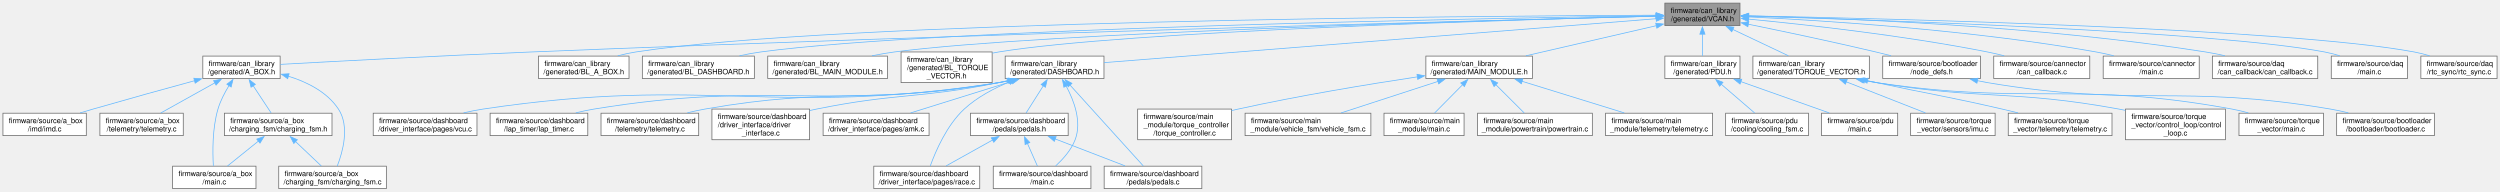
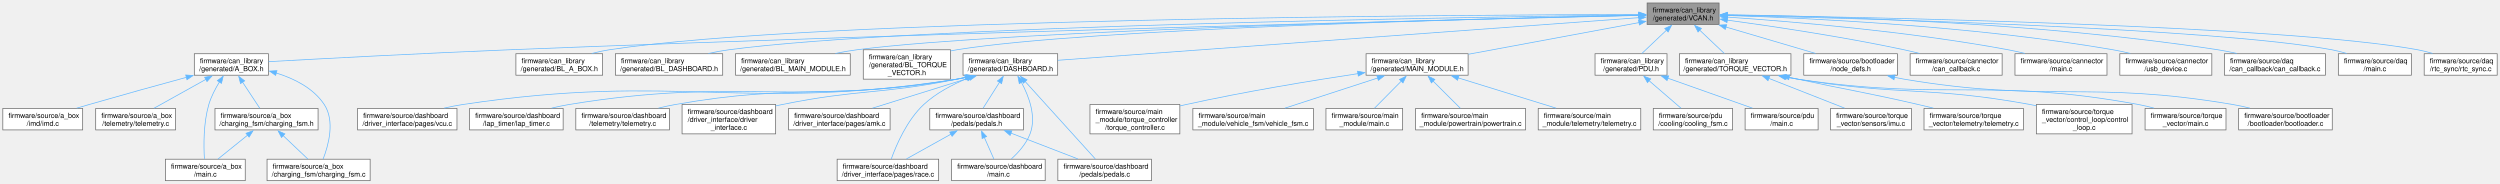
- <svg xmlns="http://www.w3.org/2000/svg" xmlns:xlink="http://www.w3.org/1999/xlink" width="3404pt" height="261pt" viewBox="0.00 0.00 3403.62 260.50">
+ <svg xmlns="http://www.w3.org/2000/svg" xmlns:xlink="http://www.w3.org/1999/xlink" width="3553pt" height="261pt" viewBox="0.00 0.00 3552.62 260.50">
  <g id="graph0" class="graph" transform="scale(1 1) rotate(0) translate(4 256.5)">
    <g id="Node000001" class="node">
      <g id="a_Node000001">
        <a xlink:title="Auto-generated CAN bus definitions for VCAN.">
-           <polygon fill="#999999" stroke="#666666" points="2364.88,-252.5 2262.62,-252.5 2262.62,-222 2364.88,-222 2364.88,-252.5" />
-           <text text-anchor="start" x="2270.62" y="-239" font-family="Helvetica,sans-Serif" font-size="10.00">firmware/can_library</text>
-           <text text-anchor="middle" x="2313.75" y="-227.75" font-family="Helvetica,sans-Serif" font-size="10.00">/generated/VCAN.h</text>
+           <polygon fill="#999999" stroke="#666666" points="2438.88,-252.5 2336.62,-252.5 2336.62,-222 2438.88,-222 2438.88,-252.5" />
+           <text text-anchor="start" x="2344.62" y="-239" font-family="Helvetica,sans-Serif" font-size="10.00">firmware/can_library</text>
+           <text text-anchor="middle" x="2387.75" y="-227.75" font-family="Helvetica,sans-Serif" font-size="10.00">/generated/VCAN.h</text>
        </a>
      </g>
    </g>
    <g id="Node000002" class="node">
      <g id="a_Node000002">
        <a xlink:href="A__BOX_8h.html" target="_top" xlink:title="Auto-generated CAN driver for A_BOX.">
          <polygon fill="white" stroke="#666666" points="377.38,-180.38 272.12,-180.38 272.12,-149.88 377.38,-149.88 377.38,-180.38" />
          <text text-anchor="start" x="280.12" y="-166.88" font-family="Helvetica,sans-Serif" font-size="10.00">firmware/can_library</text>
          <text text-anchor="middle" x="324.75" y="-155.62" font-family="Helvetica,sans-Serif" font-size="10.00">/generated/A_BOX.h</text>
        </a>
      </g>
    </g>
    <g id="edge1_Node000001_Node000002" class="edge">
      <g id="a_edge1_Node000001_Node000002">
        <a xlink:title=" ">
-           <path fill="none" stroke="#63b8ff" d="M2250.82,-234.69C2036.51,-229.29 1315.33,-210.37 719.75,-186 597.29,-180.99 453.56,-173.3 377.76,-169.11" />
-           <polygon fill="#63b8ff" stroke="#63b8ff" points="2250.53,-238.18 2260.62,-234.94 2250.71,-231.19 2250.53,-238.18" />
+           <path fill="none" stroke="#63b8ff" d="M2324.89,-234.81C2104.42,-229.68 1345.77,-211.18 719.75,-186 597.29,-181.07 453.56,-173.36 377.76,-169.13" />
+           <polygon fill="#63b8ff" stroke="#63b8ff" points="2324.61,-238.31 2334.69,-235.04 2324.77,-231.31 2324.61,-238.31" />
        </a>
      </g>
    </g>
    <g id="Node000008" class="node">
      <g id="a_Node000008">
        <a xlink:href="BL__A__BOX_8h.html" target="_top" xlink:title="Auto-generated CAN driver for BL_A_BOX.">
          <polygon fill="white" stroke="#666666" points="852.38,-180.38 729.12,-180.38 729.12,-149.88 852.38,-149.88 852.38,-180.38" />
          <text text-anchor="start" x="737.12" y="-166.88" font-family="Helvetica,sans-Serif" font-size="10.00">firmware/can_library</text>
          <text text-anchor="middle" x="790.75" y="-155.62" font-family="Helvetica,sans-Serif" font-size="10.00">/generated/BL_A_BOX.h</text>
        </a>
      </g>
    </g>
    <g id="edge9_Node000001_Node000008" class="edge">
      <g id="a_edge9_Node000001_Node000008">
        <a xlink:title=" ">
-           <path fill="none" stroke="#63b8ff" d="M2250.81,-236.06C2008.44,-235.04 1135.5,-228.43 861.75,-186 853.65,-184.75 845.17,-182.88 837,-180.78" />
-           <polygon fill="#63b8ff" stroke="#63b8ff" points="2250.67,-239.56 2260.69,-236.1 2250.7,-232.56 2250.67,-239.56" />
+           <path fill="none" stroke="#63b8ff" d="M2324.94,-236.19C2075.01,-235.63 1150.74,-230.54 861.75,-186 853.65,-184.75 845.17,-182.89 836.99,-180.79" />
+           <polygon fill="#63b8ff" stroke="#63b8ff" points="2324.8,-239.69 2334.81,-236.21 2324.82,-232.69 2324.8,-239.69" />
        </a>
      </g>
    </g>
    <g id="Node000009" class="node">
      <g id="a_Node000009">
        <a xlink:href="BL__DASHBOARD_8h.html" target="_top" xlink:title="Auto-generated CAN driver for BL_DASHBOARD.">
          <polygon fill="white" stroke="#666666" points="1023,-180.38 870.5,-180.38 870.5,-149.88 1023,-149.88 1023,-180.38" />
          <text text-anchor="start" x="878.5" y="-166.88" font-family="Helvetica,sans-Serif" font-size="10.00">firmware/can_library</text>
          <text text-anchor="middle" x="946.75" y="-155.62" font-family="Helvetica,sans-Serif" font-size="10.00">/generated/BL_DASHBOARD.h</text>
        </a>
      </g>
    </g>
    <g id="edge10_Node000001_Node000009" class="edge">
      <g id="a_edge10_Node000001_Node000009">
        <a xlink:title=" ">
-           <path fill="none" stroke="#63b8ff" d="M2250.97,-235.37C2027.52,-232 1271.51,-218.43 1031.75,-186 1022.29,-184.72 1012.34,-182.87 1002.71,-180.8" />
-           <polygon fill="#63b8ff" stroke="#63b8ff" points="2250.88,-238.87 2260.93,-235.52 2250.98,-231.87 2250.88,-238.87" />
+           <path fill="none" stroke="#63b8ff" d="M2325.21,-235.53C2093.85,-232.63 1286.76,-220.21 1031.75,-186 1022.29,-184.73 1012.33,-182.88 1002.7,-180.82" />
+           <polygon fill="#63b8ff" stroke="#63b8ff" points="2324.87,-239.03 2334.91,-235.65 2324.96,-232.03 2324.87,-239.03" />
        </a>
      </g>
    </g>
    <g id="Node000010" class="node">
      <g id="a_Node000010">
        <a xlink:href="BL__MAIN__MODULE_8h.html" target="_top" xlink:title="Auto-generated CAN driver for BL_MAIN_MODULE.">
          <polygon fill="white" stroke="#666666" points="1204.25,-180.38 1041.25,-180.38 1041.25,-149.88 1204.25,-149.88 1204.25,-180.38" />
          <text text-anchor="start" x="1049.25" y="-166.88" font-family="Helvetica,sans-Serif" font-size="10.00">firmware/can_library</text>
          <text text-anchor="middle" x="1122.75" y="-155.62" font-family="Helvetica,sans-Serif" font-size="10.00">/generated/BL_MAIN_MODULE.h</text>
        </a>
      </g>
    </g>
    <g id="edge11_Node000001_Node000010" class="edge">
      <g id="a_edge11_Node000001_Node000010">
        <a xlink:title=" ">
-           <path fill="none" stroke="#63b8ff" d="M2250.94,-234.78C2048.8,-229.83 1416.54,-212.58 1213.75,-186 1203.81,-184.7 1193.35,-182.86 1183.2,-180.82" />
-           <polygon fill="#63b8ff" stroke="#63b8ff" points="2250.62,-238.27 2260.7,-235.02 2250.79,-231.28 2250.62,-238.27" />
+           <path fill="none" stroke="#63b8ff" d="M2324.69,-234.98C2113.41,-230.52 1431.55,-214.23 1213.75,-186 1203.81,-184.71 1193.34,-182.88 1183.19,-180.85" />
+           <polygon fill="#63b8ff" stroke="#63b8ff" points="2324.58,-238.48 2334.65,-235.19 2324.73,-231.48 2324.58,-238.48" />
        </a>
      </g>
    </g>
    <g id="Node000011" class="node">
      <g id="a_Node000011">
        <a xlink:href="BL__TORQUE__VECTOR_8h.html" target="_top" xlink:title="Auto-generated CAN driver for BL_TORQUE_VECTOR.">
          <polygon fill="white" stroke="#666666" points="1346.75,-186 1222.75,-186 1222.75,-144.25 1346.75,-144.25 1346.75,-186" />
          <text text-anchor="start" x="1230.75" y="-172.5" font-family="Helvetica,sans-Serif" font-size="10.00">firmware/can_library</text>
          <text text-anchor="start" x="1230.75" y="-161.25" font-family="Helvetica,sans-Serif" font-size="10.00">/generated/BL_TORQUE</text>
          <text text-anchor="middle" x="1284.75" y="-150" font-family="Helvetica,sans-Serif" font-size="10.00">_VECTOR.h</text>
        </a>
      </g>
    </g>
    <g id="edge12_Node000001_Node000011" class="edge">
      <g id="a_edge12_Node000001_Node000011">
        <a xlink:title=" ">
-           <path fill="none" stroke="#63b8ff" d="M2251.04,-234.77C2066.76,-230.12 1529.02,-214.44 1355.75,-186 1352.84,-185.52 1349.89,-184.97 1346.91,-184.36" />
-           <polygon fill="#63b8ff" stroke="#63b8ff" points="2250.8,-238.26 2260.89,-235.01 2250.98,-231.26 2250.8,-238.26" />
+           <path fill="none" stroke="#63b8ff" d="M2324.87,-235.04C2130.95,-231 1543.91,-216.52 1355.75,-186 1352.84,-185.53 1349.89,-184.98 1346.91,-184.38" />
+           <polygon fill="#63b8ff" stroke="#63b8ff" points="2324.67,-238.53 2334.74,-235.24 2324.82,-231.53 2324.67,-238.53" />
        </a>
      </g>
    </g>
    <g id="Node000012" class="node">
      <g id="a_Node000012">
        <a xlink:href="DASHBOARD_8h.html" target="_top" xlink:title="Auto-generated CAN driver for DASHBOARD.">
          <polygon fill="white" stroke="#666666" points="1499,-180.38 1364.5,-180.38 1364.5,-149.88 1499,-149.88 1499,-180.38" />
          <text text-anchor="start" x="1372.5" y="-166.88" font-family="Helvetica,sans-Serif" font-size="10.00">firmware/can_library</text>
          <text text-anchor="middle" x="1431.75" y="-155.62" font-family="Helvetica,sans-Serif" font-size="10.00">/generated/DASHBOARD.h</text>
        </a>
      </g>
    </g>
    <g id="edge13_Node000001_Node000012" class="edge">
      <g id="a_edge13_Node000001_Node000012">
        <a xlink:title=" ">
-           <path fill="none" stroke="#63b8ff" d="M2251.09,-231.27C2090.46,-218.5 1664.96,-184.67 1499.2,-171.49" />
-           <polygon fill="#63b8ff" stroke="#63b8ff" points="2250.44,-234.73 2260.69,-232.03 2250.99,-227.75 2250.44,-234.73" />
+           <path fill="none" stroke="#63b8ff" d="M2325,-231.65C2153.23,-219.05 1676.39,-184.07 1499.19,-171.07" />
+           <polygon fill="#63b8ff" stroke="#63b8ff" points="2324.61,-235.13 2334.84,-232.37 2325.12,-228.15 2324.61,-235.13" />
        </a>
      </g>
    </g>
    <g id="Node000022" class="node">
      <g id="a_Node000022">
        <a xlink:href="MAIN__MODULE_8h.html" target="_top" xlink:title="Auto-generated CAN driver for MAIN_MODULE.">
          <polygon fill="white" stroke="#666666" points="2082.25,-180.38 1937.25,-180.38 1937.25,-149.88 2082.25,-149.88 2082.25,-180.38" />
          <text text-anchor="start" x="1945.25" y="-166.88" font-family="Helvetica,sans-Serif" font-size="10.00">firmware/can_library</text>
          <text text-anchor="middle" x="2009.75" y="-155.62" font-family="Helvetica,sans-Serif" font-size="10.00">/generated/MAIN_MODULE.h</text>
        </a>
      </g>
    </g>
    <g id="edge26_Node000001_Node000022" class="edge">
      <g id="a_edge26_Node000001_Node000022">
        <a xlink:title=" ">
-           <path fill="none" stroke="#63b8ff" d="M2251.12,-221.8C2199.19,-209.82 2125.68,-192.87 2073.46,-180.82" />
-           <polygon fill="#63b8ff" stroke="#63b8ff" points="2250.17,-225.18 2260.71,-224.01 2251.75,-218.36 2250.17,-225.18" />
+           <path fill="none" stroke="#63b8ff" d="M2325.21,-224.65C2258.56,-212.28 2153.13,-192.72 2082.73,-179.66" />
+           <polygon fill="#63b8ff" stroke="#63b8ff" points="2324.42,-228.06 2334.89,-226.44 2325.7,-221.18 2324.42,-228.06" />
        </a>
      </g>
    </g>
    <g id="Node000028" class="node">
      <g id="a_Node000028">
        <a xlink:href="PDU_8h.html" target="_top" xlink:title="Auto-generated CAN driver for PDU.">
          <polygon fill="white" stroke="#666666" points="2364.88,-180.38 2262.62,-180.38 2262.62,-149.88 2364.88,-149.88 2364.88,-180.38" />
          <text text-anchor="start" x="2270.62" y="-166.88" font-family="Helvetica,sans-Serif" font-size="10.00">firmware/can_library</text>
          <text text-anchor="middle" x="2313.75" y="-155.62" font-family="Helvetica,sans-Serif" font-size="10.00">/generated/PDU.h</text>
        </a>
      </g>
    </g>
    <g id="edge32_Node000001_Node000028" class="edge">
      <g id="a_edge32_Node000001_Node000028">
        <a xlink:title=" ">
-           <path fill="none" stroke="#63b8ff" d="M2313.75,-210.27C2313.75,-200.26 2313.75,-189.19 2313.75,-180.64" />
-           <polygon fill="#63b8ff" stroke="#63b8ff" points="2310.25,-210.21 2313.75,-220.21 2317.25,-210.21 2310.25,-210.21" />
+           <path fill="none" stroke="#63b8ff" d="M2364.12,-213.85C2352.64,-202.98 2339.18,-190.22 2329.06,-180.64" />
+           <polygon fill="#63b8ff" stroke="#63b8ff" points="2361.65,-216.34 2371.32,-220.68 2366.47,-211.26 2361.65,-216.34" />
        </a>
      </g>
    </g>
    <g id="Node000031" class="node">
      <g id="a_Node000031">
        <a xlink:href="TORQUE__VECTOR_8h.html" target="_top" xlink:title="Auto-generated CAN driver for TORQUE_VECTOR.">
          <polygon fill="white" stroke="#666666" points="2541,-180.38 2382.5,-180.38 2382.5,-149.88 2541,-149.88 2541,-180.38" />
          <text text-anchor="start" x="2390.5" y="-166.88" font-family="Helvetica,sans-Serif" font-size="10.00">firmware/can_library</text>
          <text text-anchor="middle" x="2461.75" y="-155.62" font-family="Helvetica,sans-Serif" font-size="10.00">/generated/TORQUE_VECTOR.h</text>
        </a>
      </g>
    </g>
    <g id="edge35_Node000001_Node000031" class="edge">
      <g id="a_edge35_Node000001_Node000031">
        <a xlink:title=" ">
-           <path fill="none" stroke="#63b8ff" d="M2355.01,-216.7C2379.01,-205.33 2408.77,-191.23 2430.77,-180.81" />
-           <polygon fill="#63b8ff" stroke="#63b8ff" points="2353.68,-213.46 2346.14,-220.9 2356.68,-219.78 2353.68,-213.46" />
+           <path fill="none" stroke="#63b8ff" d="M2411.38,-213.85C2422.86,-202.98 2436.32,-190.22 2446.44,-180.64" />
+           <polygon fill="#63b8ff" stroke="#63b8ff" points="2409.03,-211.26 2404.18,-220.68 2413.85,-216.34 2409.03,-211.26" />
        </a>
      </g>
    </g>
    <g id="Node000036" class="node">
      <g id="a_Node000036">
        <a xlink:href="node__defs_8h.html" target="_top" xlink:title=" ">
          <polygon fill="white" stroke="#666666" points="2692.25,-180.38 2559.25,-180.38 2559.25,-149.88 2692.25,-149.88 2692.25,-180.38" />
          <text text-anchor="start" x="2567.25" y="-166.88" font-family="Helvetica,sans-Serif" font-size="10.00">firmware/source/bootloader</text>
          <text text-anchor="middle" x="2625.75" y="-155.62" font-family="Helvetica,sans-Serif" font-size="10.00">/node_defs.h</text>
        </a>
      </g>
    </g>
    <g id="edge40_Node000001_Node000036" class="edge">
      <g id="a_edge40_Node000001_Node000036">
        <a xlink:title=" ">
-           <path fill="none" stroke="#63b8ff" d="M2376.08,-223.79C2423.76,-214.07 2491.07,-199.91 2549.75,-186 2556.52,-184.4 2563.61,-182.64 2570.62,-180.86" />
-           <polygon fill="#63b8ff" stroke="#63b8ff" points="2375.59,-220.32 2366.49,-225.74 2376.98,-227.18 2375.59,-220.32" />
+           <path fill="none" stroke="#63b8ff" d="M2448.46,-218.36C2487.95,-206.73 2538.81,-191.74 2575.92,-180.81" />
+           <polygon fill="#63b8ff" stroke="#63b8ff" points="2447.7,-214.94 2439.09,-221.12 2449.68,-221.65 2447.7,-214.94" />
        </a>
      </g>
    </g>
    <g id="Node000038" class="node">
      <g id="a_Node000038">
        <a xlink:href="cannector_2can__callback_8c.html" target="_top" xlink:title="CAN callback implementation.">
          <polygon fill="white" stroke="#666666" points="2841.12,-180.38 2710.38,-180.38 2710.38,-149.88 2841.12,-149.88 2841.12,-180.38" />
          <text text-anchor="start" x="2718.38" y="-166.88" font-family="Helvetica,sans-Serif" font-size="10.00">firmware/source/cannector</text>
          <text text-anchor="middle" x="2775.75" y="-155.62" font-family="Helvetica,sans-Serif" font-size="10.00">/can_callback.c</text>
        </a>
      </g>
    </g>
    <g id="edge42_Node000001_Node000038" class="edge">
      <g id="a_edge42_Node000001_Node000038">
        <a xlink:title=" ">
-           <path fill="none" stroke="#63b8ff" d="M2376.67,-230.71C2453.76,-223.32 2588.15,-208.51 2701.75,-186 2709.19,-184.53 2716.98,-182.72 2724.61,-180.81" />
-           <polygon fill="#63b8ff" stroke="#63b8ff" points="2376.39,-227.22 2366.76,-231.65 2377.05,-234.19 2376.39,-227.22" />
+           <path fill="none" stroke="#63b8ff" d="M2450.22,-228.2C2513.84,-219.54 2615.17,-204.5 2701.75,-186 2708.9,-184.47 2716.4,-182.68 2723.76,-180.81" />
+           <polygon fill="#63b8ff" stroke="#63b8ff" points="2450.12,-224.68 2440.68,-229.49 2451.05,-231.62 2450.12,-224.68" />
        </a>
      </g>
    </g>
    <g id="Node000039" class="node">
      <g id="a_Node000039">
        <a xlink:href="cannector_2main_8c.html" target="_top" xlink:title="&quot;CANnector&quot; node source code">
          <polygon fill="white" stroke="#666666" points="2990.12,-180.38 2859.38,-180.38 2859.38,-149.88 2990.12,-149.88 2990.12,-180.38" />
          <text text-anchor="start" x="2867.38" y="-166.88" font-family="Helvetica,sans-Serif" font-size="10.00">firmware/source/cannector</text>
          <text text-anchor="middle" x="2924.75" y="-155.62" font-family="Helvetica,sans-Serif" font-size="10.00">/main.c</text>
        </a>
      </g>
    </g>
    <g id="edge43_Node000001_Node000039" class="edge">
      <g id="a_edge43_Node000001_Node000039">
        <a xlink:title=" ">
-           <path fill="none" stroke="#63b8ff" d="M2376.58,-233.73C2477.16,-228.95 2680.25,-216.19 2849.75,-186 2857.57,-184.61 2865.78,-182.8 2873.77,-180.84" />
-           <polygon fill="#63b8ff" stroke="#63b8ff" points="2376.46,-230.24 2366.64,-234.19 2376.79,-237.23 2376.46,-230.24" />
+           <path fill="none" stroke="#63b8ff" d="M2450.31,-232.45C2539.54,-226.35 2708.21,-212.3 2849.75,-186 2857.43,-184.57 2865.48,-182.77 2873.34,-180.84" />
+           <polygon fill="#63b8ff" stroke="#63b8ff" points="2450.3,-228.94 2440.56,-233.1 2450.77,-235.93 2450.3,-228.94" />
        </a>
      </g>
    </g>
    <g id="Node000040" class="node">
      <g id="a_Node000040">
-         <a xlink:href="daq_2can__callback_2can__callback_8c.html" target="_top" xlink:title="Timestamped frame producer from the CAN RX callback.">
-           <polygon fill="white" stroke="#666666" points="3151.5,-180.38 3008,-180.38 3008,-149.88 3151.5,-149.88 3151.5,-180.38" />
-           <text text-anchor="start" x="3016" y="-166.88" font-family="Helvetica,sans-Serif" font-size="10.00">firmware/source/daq</text>
-           <text text-anchor="middle" x="3079.75" y="-155.62" font-family="Helvetica,sans-Serif" font-size="10.00">/can_callback/can_callback.c</text>
+         <a xlink:href="usb__device_8c.html" target="_top" xlink:title="Periodic CAN&lt;-&gt;USB forwarding.">
+           <polygon fill="white" stroke="#666666" points="3139.12,-180.38 3008.38,-180.38 3008.38,-149.88 3139.12,-149.88 3139.12,-180.38" />
+           <text text-anchor="start" x="3016.38" y="-166.88" font-family="Helvetica,sans-Serif" font-size="10.00">firmware/source/cannector</text>
+           <text text-anchor="middle" x="3073.75" y="-155.62" font-family="Helvetica,sans-Serif" font-size="10.00">/usb_device.c</text>
        </a>
      </g>
    </g>
    <g id="edge44_Node000001_Node000040" class="edge">
      <g id="a_edge44_Node000001_Node000040">
        <a xlink:title=" ">
-           <path fill="none" stroke="#63b8ff" d="M2376.44,-235.15C2497.47,-232.27 2771.41,-221.97 2998.75,-186 3007.33,-184.64 3016.34,-182.83 3025.1,-180.85" />
-           <polygon fill="#63b8ff" stroke="#63b8ff" points="2376.65,-231.65 2366.73,-235.38 2376.81,-238.65 2376.65,-231.65" />
+           <path fill="none" stroke="#63b8ff" d="M2450.56,-234.74C2561.8,-231.27 2800.45,-220.15 2998.75,-186 3006.71,-184.63 3015.07,-182.81 3023.19,-180.82" />
+           <polygon fill="#63b8ff" stroke="#63b8ff" points="2450.63,-231.24 2440.74,-235.04 2450.85,-238.24 2450.63,-231.24" />
        </a>
      </g>
    </g>
    <g id="Node000041" class="node">
      <g id="a_Node000041">
-         <a xlink:href="daq_2main_8c.html" target="_top" xlink:title="&quot;DAQ&quot; node source code">
-           <polygon fill="white" stroke="#666666" points="3273.62,-180.38 3169.88,-180.38 3169.88,-149.88 3273.62,-149.88 3273.62,-180.38" />
-           <text text-anchor="start" x="3177.88" y="-166.88" font-family="Helvetica,sans-Serif" font-size="10.00">firmware/source/daq</text>
-           <text text-anchor="middle" x="3221.75" y="-155.62" font-family="Helvetica,sans-Serif" font-size="10.00">/main.c</text>
+         <a xlink:href="daq_2can__callback_2can__callback_8c.html" target="_top" xlink:title="Timestamped frame producer from the CAN RX callback.">
+           <polygon fill="white" stroke="#666666" points="3300.5,-180.38 3157,-180.38 3157,-149.88 3300.5,-149.88 3300.5,-180.38" />
+           <text text-anchor="start" x="3165" y="-166.88" font-family="Helvetica,sans-Serif" font-size="10.00">firmware/source/daq</text>
+           <text text-anchor="middle" x="3228.75" y="-155.62" font-family="Helvetica,sans-Serif" font-size="10.00">/can_callback/can_callback.c</text>
        </a>
      </g>
    </g>
    <g id="edge45_Node000001_Node000041" class="edge">
      <g id="a_edge45_Node000001_Node000041">
        <a xlink:title=" ">
-           <path fill="none" stroke="#63b8ff" d="M2376.66,-234.6C2546.29,-229.82 3010.41,-214.46 3160.75,-186 3167.54,-184.72 3174.61,-182.89 3181.44,-180.85" />
-           <polygon fill="#63b8ff" stroke="#63b8ff" points="2376.62,-231.1 2366.72,-234.88 2376.81,-238.1 2376.62,-231.1" />
+           <path fill="none" stroke="#63b8ff" d="M2450.57,-235.79C2581.16,-234.04 2891.19,-225.65 3147.75,-186 3156.48,-184.65 3165.65,-182.82 3174.55,-180.8" />
+           <polygon fill="#63b8ff" stroke="#63b8ff" points="2450.71,-232.29 2440.75,-235.92 2450.79,-239.29 2450.71,-232.29" />
        </a>
      </g>
    </g>
    <g id="Node000042" class="node">
      <g id="a_Node000042">
-         <a xlink:href="rtc__sync_8c.html" target="_top" xlink:title="Synchronization of the RTC peripheral with the GPS UTC time.">
-           <polygon fill="white" stroke="#666666" points="3395.62,-180.38 3291.88,-180.38 3291.88,-149.88 3395.62,-149.88 3395.62,-180.38" />
-           <text text-anchor="start" x="3299.88" y="-166.88" font-family="Helvetica,sans-Serif" font-size="10.00">firmware/source/daq</text>
-           <text text-anchor="middle" x="3343.75" y="-155.62" font-family="Helvetica,sans-Serif" font-size="10.00">/rtc_sync/rtc_sync.c</text>
+         <a xlink:href="daq_2main_8c.html" target="_top" xlink:title="&quot;DAQ&quot; node source code">
+           <polygon fill="white" stroke="#666666" points="3422.62,-180.38 3318.88,-180.38 3318.88,-149.88 3422.62,-149.88 3422.62,-180.38" />
+           <text text-anchor="start" x="3326.88" y="-166.88" font-family="Helvetica,sans-Serif" font-size="10.00">firmware/source/daq</text>
+           <text text-anchor="middle" x="3370.75" y="-155.62" font-family="Helvetica,sans-Serif" font-size="10.00">/main.c</text>
        </a>
      </g>
    </g>
    <g id="edge46_Node000001_Node000042" class="edge">
      <g id="a_edge46_Node000001_Node000042">
        <a xlink:title=" ">
-           <path fill="none" stroke="#63b8ff" d="M2376.59,-235.15C2562.54,-231.54 3107.93,-218.43 3282.75,-186 3289.65,-184.72 3296.85,-182.87 3303.78,-180.8" />
-           <polygon fill="#63b8ff" stroke="#63b8ff" points="2376.58,-231.65 2366.64,-235.34 2376.71,-238.65 2376.58,-231.65" />
+           <path fill="none" stroke="#63b8ff" d="M2450.61,-234.95C2630.39,-230.91 3144.38,-216.9 3309.75,-186 3316.65,-184.71 3323.84,-182.85 3330.78,-180.78" />
+           <polygon fill="#63b8ff" stroke="#63b8ff" points="2450.69,-231.45 2440.77,-235.17 2450.85,-238.45 2450.69,-231.45" />
+         </a>
+       </g>
+     </g>
+     <g id="Node000043" class="node">
+       <g id="a_Node000043">
+         <a xlink:href="rtc__sync_8c.html" target="_top" xlink:title="Synchronization of the RTC peripheral with the GPS UTC time.">
+           <polygon fill="white" stroke="#666666" points="3544.62,-180.38 3440.88,-180.38 3440.88,-149.88 3544.62,-149.88 3544.62,-180.38" />
+           <text text-anchor="start" x="3448.88" y="-166.88" font-family="Helvetica,sans-Serif" font-size="10.00">firmware/source/daq</text>
+           <text text-anchor="middle" x="3492.75" y="-155.62" font-family="Helvetica,sans-Serif" font-size="10.00">/rtc_sync/rtc_sync.c</text>
+         </a>
+       </g>
+     </g>
+     <g id="edge47_Node000001_Node000043" class="edge">
+       <g id="a_edge47_Node000001_Node000043">
+         <a xlink:title=" ">
+           <path fill="none" stroke="#63b8ff" d="M2450.74,-235.42C2646.4,-232.48 3241.87,-220.85 3431.75,-186 3438.65,-184.73 3445.85,-182.89 3452.78,-180.82" />
+           <polygon fill="#63b8ff" stroke="#63b8ff" points="2450.72,-231.92 2440.77,-235.56 2450.82,-238.92 2450.72,-231.92" />
        </a>
      </g>
    </g>
    <g id="Node000003" class="node">
      <g id="a_Node000003">
        <a xlink:href="charging__fsm_8c.html" target="_top" xlink:title="Charger control state machine implementation.">
          <polygon fill="white" stroke="#666666" points="522,-30.5 375.5,-30.5 375.5,0 522,0 522,-30.5" />
          <text text-anchor="start" x="383.5" y="-17" font-family="Helvetica,sans-Serif" font-size="10.00">firmware/source/a_box</text>
          <text text-anchor="middle" x="448.75" y="-5.75" font-family="Helvetica,sans-Serif" font-size="10.00">/charging_fsm/charging_fsm.c</text>
        </a>
      </g>
    </g>
    <g id="edge2_Node000002_Node000003" class="edge">
      <g id="a_edge2_Node000002_Node000003">
        <a xlink:title=" ">
          <path fill="none" stroke="#63b8ff" d="M388.45,-153.03C414.17,-145.08 441.36,-131.48 456.75,-108.25 472.34,-84.73 462.71,-50.06 455.17,-30.7" />
          <polygon fill="#63b8ff" stroke="#63b8ff" points="387.69,-149.61 379.01,-155.69 389.59,-156.35 387.69,-149.61" />
        </a>
      </g>
    </g>
    <g id="Node000004" class="node">
      <g id="a_Node000004">
        <a xlink:href="charging__fsm_8h.html" target="_top" xlink:title="Charger control state machine implementation.">
          <polygon fill="white" stroke="#666666" points="448,-102.62 301.5,-102.62 301.5,-72.12 448,-72.12 448,-102.62" />
          <text text-anchor="start" x="309.5" y="-89.12" font-family="Helvetica,sans-Serif" font-size="10.00">firmware/source/a_box</text>
          <text text-anchor="middle" x="374.75" y="-77.88" font-family="Helvetica,sans-Serif" font-size="10.00">/charging_fsm/charging_fsm.h</text>
        </a>
      </g>
    </g>
    <g id="edge3_Node000002_Node000004" class="edge">
      <g id="a_edge3_Node000002_Node000004">
        <a xlink:title=" ">
          <path fill="none" stroke="#63b8ff" d="M340.72,-139.94C348.75,-127.76 358.23,-113.4 365.14,-102.94" />
          <polygon fill="#63b8ff" stroke="#63b8ff" points="337.81,-137.98 335.22,-148.26 343.65,-141.84 337.81,-137.98" />
        </a>
      </g>
    </g>
    <g id="Node000005" class="node">
      <g id="a_Node000005">
        <a xlink:href="a__box_2main_8c.html" target="_top" xlink:title="&quot;Abox&quot; node source code">
          <polygon fill="white" stroke="#666666" points="344.5,-30.5 231,-30.5 231,0 344.5,0 344.5,-30.5" />
          <text text-anchor="start" x="239" y="-17" font-family="Helvetica,sans-Serif" font-size="10.00">firmware/source/a_box</text>
          <text text-anchor="middle" x="287.75" y="-5.75" font-family="Helvetica,sans-Serif" font-size="10.00">/main.c</text>
        </a>
      </g>
    </g>
    <g id="edge7_Node000002_Node000005" class="edge">
      <g id="a_edge7_Node000002_Node000005">
        <a xlink:title=" ">
          <path fill="none" stroke="#63b8ff" d="M307.83,-140.29C301.97,-130.77 296.05,-119.43 292.75,-108.25 284.96,-81.86 285.38,-49.4 286.49,-30.94" />
          <polygon fill="#63b8ff" stroke="#63b8ff" points="304.82,-142.08 313.21,-148.54 310.68,-138.25 304.82,-142.08" />
        </a>
      </g>
    </g>
    <g id="Node000006" class="node">
      <g id="a_Node000006">
        <a xlink:href="imd_8c.html" target="_top" xlink:title="ABOX IMD PWM capture and CAN reporting.">
          <polygon fill="white" stroke="#666666" points="113.5,-102.62 0,-102.62 0,-72.12 113.5,-72.12 113.5,-102.62" />
          <text text-anchor="start" x="8" y="-89.12" font-family="Helvetica,sans-Serif" font-size="10.00">firmware/source/a_box</text>
          <text text-anchor="middle" x="56.75" y="-77.88" font-family="Helvetica,sans-Serif" font-size="10.00">/imd/imd.c</text>
        </a>
      </g>
    </g>
    <g id="edge6_Node000002_Node000006" class="edge">
      <g id="a_edge6_Node000002_Node000006">
        <a xlink:title=" ">
          <path fill="none" stroke="#63b8ff" d="M261.04,-146.9C221.22,-136.03 168.92,-121.59 122.75,-108.25 117,-106.59 110.98,-104.82 105.01,-103.05" />
          <polygon fill="#63b8ff" stroke="#63b8ff" points="259.89,-150.21 270.46,-149.46 261.73,-143.46 259.89,-150.21" />
        </a>
      </g>
    </g>
    <g id="Node000007" class="node">
      <g id="a_Node000007">
        <a xlink:href="a__box_2telemetry_2telemetry_8c.html" target="_top" xlink:title="ABOX Telemetry task implementations.">
          <polygon fill="white" stroke="#666666" points="245.5,-102.62 132,-102.62 132,-72.12 245.5,-72.12 245.5,-102.62" />
          <text text-anchor="start" x="140" y="-89.12" font-family="Helvetica,sans-Serif" font-size="10.00">firmware/source/a_box</text>
          <text text-anchor="middle" x="188.75" y="-77.88" font-family="Helvetica,sans-Serif" font-size="10.00">/telemetry/telemetry.c</text>
        </a>
      </g>
    </g>
    <g id="edge8_Node000002_Node000007" class="edge">
      <g id="a_edge8_Node000002_Node000007">
        <a xlink:title=" ">
          <path fill="none" stroke="#63b8ff" d="M288.69,-144.04C265.48,-131.11 235.85,-114.61 214.89,-102.94" />
          <polygon fill="#63b8ff" stroke="#63b8ff" points="286.77,-146.97 297.21,-148.78 290.17,-140.86 286.77,-146.97" />
        </a>
      </g>
    </g>
    <g id="edge4_Node000004_Node000003" class="edge">
      <g id="a_edge4_Node000004_Node000003">
        <a xlink:title=" ">
          <path fill="none" stroke="#63b8ff" d="M398.38,-63.98C409.86,-53.1 423.32,-40.35 433.44,-30.76" />
          <polygon fill="#63b8ff" stroke="#63b8ff" points="396.03,-61.38 391.18,-70.8 400.85,-66.47 396.03,-61.38" />
        </a>
      </g>
    </g>
    <g id="edge5_Node000004_Node000005" class="edge">
      <g id="a_edge5_Node000004_Node000005">
        <a xlink:title=" ">
          <path fill="none" stroke="#63b8ff" d="M348.15,-64.93C334.4,-53.85 318,-40.63 305.75,-30.76" />
          <polygon fill="#63b8ff" stroke="#63b8ff" points="345.56,-67.34 355.55,-70.9 349.96,-61.89 345.56,-67.34" />
        </a>
      </g>
    </g>
    <g id="Node000013" class="node">
      <g id="a_Node000013">
        <a xlink:href="driver__interface_8c.html" target="_top" xlink:title="thread to manage driver-facing LCD, buttons, LEDs">
          <polygon fill="white" stroke="#666666" points="1098.25,-108.25 965.25,-108.25 965.25,-66.5 1098.25,-66.5 1098.25,-108.25" />
          <text text-anchor="start" x="973.25" y="-94.75" font-family="Helvetica,sans-Serif" font-size="10.00">firmware/source/dashboard</text>
          <text text-anchor="start" x="973.25" y="-83.5" font-family="Helvetica,sans-Serif" font-size="10.00">/driver_interface/driver</text>
          <text text-anchor="middle" x="1031.75" y="-72.25" font-family="Helvetica,sans-Serif" font-size="10.00">_interface.c</text>
        </a>
      </g>
    </g>
    <g id="edge14_Node000012_Node000013" class="edge">
      <g id="a_edge14_Node000012_Node000013">
        <a xlink:title=" ">
          <path fill="none" stroke="#63b8ff" d="M1367.91,-146.88C1363.81,-145.94 1359.73,-145.06 1355.75,-144.25 1246.59,-122.13 1216.91,-130.37 1107.75,-108.25 1104.68,-107.63 1101.54,-106.96 1098.38,-106.25" />
          <polygon fill="#63b8ff" stroke="#63b8ff" points="1366.76,-150.21 1377.3,-149.11 1368.38,-143.4 1366.76,-150.21" />
        </a>
      </g>
    </g>
    <g id="Node000014" class="node">
      <g id="a_Node000014">
        <a xlink:href="source_2dashboard_2driver__interface_2pages_2amk_8c.html" target="_top" xlink:title="AMK page implementation.">
          <polygon fill="white" stroke="#666666" points="1260.88,-102.62 1116.62,-102.62 1116.62,-72.12 1260.88,-72.12 1260.88,-102.62" />
          <text text-anchor="start" x="1124.62" y="-89.12" font-family="Helvetica,sans-Serif" font-size="10.00">firmware/source/dashboard</text>
          <text text-anchor="middle" x="1188.75" y="-77.88" font-family="Helvetica,sans-Serif" font-size="10.00">/driver_interface/pages/amk.c</text>
        </a>
      </g>
    </g>
    <g id="edge15_Node000012_Node000014" class="edge">
      <g id="a_edge15_Node000012_Node000014">
        <a xlink:title=" ">
          <path fill="none" stroke="#63b8ff" d="M1373.66,-146.02C1331.48,-132.87 1275.12,-115.3 1235.76,-103.03" />
          <polygon fill="#63b8ff" stroke="#63b8ff" points="1372.58,-149.34 1383.16,-148.98 1374.66,-142.66 1372.58,-149.34" />
        </a>
      </g>
    </g>
    <g id="Node000015" class="node">
      <g id="a_Node000015">
        <a xlink:href="race_8c.html" target="_top" xlink:title="Race page implementation.">
          <polygon fill="white" stroke="#666666" points="1329.88,-30.5 1185.62,-30.5 1185.62,0 1329.88,0 1329.88,-30.5" />
          <text text-anchor="start" x="1193.62" y="-17" font-family="Helvetica,sans-Serif" font-size="10.00">firmware/source/dashboard</text>
          <text text-anchor="middle" x="1257.75" y="-5.75" font-family="Helvetica,sans-Serif" font-size="10.00">/driver_interface/pages/race.c</text>
        </a>
      </g>
    </g>
    <g id="edge16_Node000012_Node000015" class="edge">
      <g id="a_edge16_Node000012_Node000015">
        <a xlink:title=" ">
          <path fill="none" stroke="#63b8ff" d="M1370.46,-145.25C1349.14,-136.5 1326.22,-124.38 1308.75,-108.25 1285,-86.32 1269.71,-50.74 1262.54,-30.86" />
          <polygon fill="#63b8ff" stroke="#63b8ff" points="1369.09,-148.47 1379.68,-148.85 1371.64,-141.95 1369.09,-148.47" />
        </a>
      </g>
    </g>
    <g id="Node000016" class="node">
      <g id="a_Node000016">
        <a xlink:href="vcu_8c.html" target="_top" xlink:title="VCU page implementation.">
          <polygon fill="white" stroke="#666666" points="645.38,-102.62 504.12,-102.62 504.12,-72.12 645.38,-72.12 645.38,-102.62" />
          <text text-anchor="start" x="512.12" y="-89.12" font-family="Helvetica,sans-Serif" font-size="10.00">firmware/source/dashboard</text>
          <text text-anchor="middle" x="574.75" y="-77.88" font-family="Helvetica,sans-Serif" font-size="10.00">/driver_interface/pages/vcu.c</text>
        </a>
      </g>
    </g>
    <g id="edge17_Node000012_Node000016" class="edge">
      <g id="a_edge17_Node000012_Node000016">
        <a xlink:title=" ">
          <path fill="none" stroke="#63b8ff" d="M1370.52,-146.97C1365.55,-145.93 1360.58,-145 1355.75,-144.25 1047.01,-96.48 962.71,-154.58 653.75,-108.25 645.08,-106.95 635.97,-105.11 627.15,-103.08" />
          <polygon fill="#63b8ff" stroke="#63b8ff" points="1369.36,-150.29 1379.88,-149.08 1370.9,-143.47 1369.36,-150.29" />
        </a>
      </g>
    </g>
    <g id="Node000017" class="node">
      <g id="a_Node000017">
        <a xlink:href="lap__timer_8c.html" target="_top" xlink:title="DASHBOARD lap timer task implementations.">
          <polygon fill="white" stroke="#666666" points="796.25,-102.62 663.25,-102.62 663.25,-72.12 796.25,-72.12 796.25,-102.62" />
          <text text-anchor="start" x="671.25" y="-89.12" font-family="Helvetica,sans-Serif" font-size="10.00">firmware/source/dashboard</text>
          <text text-anchor="middle" x="729.75" y="-77.88" font-family="Helvetica,sans-Serif" font-size="10.00">/lap_timer/lap_timer.c</text>
        </a>
      </g>
    </g>
    <g id="edge18_Node000012_Node000017" class="edge">
      <g id="a_edge18_Node000012_Node000017">
        <a xlink:title=" ">
          <path fill="none" stroke="#63b8ff" d="M1369.87,-146.91C1365.12,-145.9 1360.37,-145 1355.75,-144.25 1113.49,-105.03 1046.94,-147.87 804.75,-108.25 796.64,-106.92 788.14,-105.1 779.89,-103.09" />
          <polygon fill="#63b8ff" stroke="#63b8ff" points="1368.93,-150.28 1379.46,-149.08 1370.48,-143.46 1368.93,-150.28" />
        </a>
      </g>
    </g>
    <g id="Node000018" class="node">
      <g id="a_Node000018">
        <a xlink:href="dashboard_2main_8c.html" target="_top" xlink:title="&quot;Dashboard&quot; node source code">
          <polygon fill="white" stroke="#666666" points="1481.25,-30.5 1348.25,-30.5 1348.25,0 1481.25,0 1481.25,-30.5" />
          <text text-anchor="start" x="1356.25" y="-17" font-family="Helvetica,sans-Serif" font-size="10.00">firmware/source/dashboard</text>
          <text text-anchor="middle" x="1414.75" y="-5.75" font-family="Helvetica,sans-Serif" font-size="10.00">/main.c</text>
        </a>
      </g>
    </g>
    <g id="edge19_Node000012_Node000018" class="edge">
      <g id="a_edge19_Node000012_Node000018">
        <a xlink:title=" ">
          <path fill="none" stroke="#63b8ff" d="M1447.4,-139.81C1458.2,-119.83 1469.09,-90.93 1459.75,-66.5 1454.4,-52.5 1443.15,-39.94 1433.24,-30.87" />
          <polygon fill="#63b8ff" stroke="#63b8ff" points="1444.44,-137.93 1442.45,-148.34 1450.5,-141.44 1444.44,-137.93" />
        </a>
      </g>
    </g>
    <g id="Node000019" class="node">
      <g id="a_Node000019">
        <a xlink:href="pedals_8c.html" target="_top" xlink:title="Pedal processing logic.">
          <polygon fill="white" stroke="#666666" points="1632.25,-30.5 1499.25,-30.5 1499.25,0 1632.25,0 1632.25,-30.5" />
          <text text-anchor="start" x="1507.25" y="-17" font-family="Helvetica,sans-Serif" font-size="10.00">firmware/source/dashboard</text>
          <text text-anchor="middle" x="1565.75" y="-5.75" font-family="Helvetica,sans-Serif" font-size="10.00">/pedals/pedals.c</text>
        </a>
      </g>
    </g>
    <g id="edge20_Node000012_Node000019" class="edge">
      <g id="a_edge20_Node000012_Node000019">
        <a xlink:title=" ">
          <path fill="none" stroke="#63b8ff" d="M1452.7,-141C1480.6,-110.22 1529.13,-56.67 1552.47,-30.91" />
          <polygon fill="#63b8ff" stroke="#63b8ff" points="1450.23,-138.52 1446.1,-148.28 1455.41,-143.22 1450.23,-138.52" />
        </a>
      </g>
    </g>
    <g id="Node000020" class="node">
      <g id="a_Node000020">
        <a xlink:href="pedals_8h.html" target="_top" xlink:title=" ">
          <polygon fill="white" stroke="#666666" points="1450.25,-102.62 1317.25,-102.62 1317.25,-72.12 1450.25,-72.12 1450.25,-102.62" />
          <text text-anchor="start" x="1325.25" y="-89.12" font-family="Helvetica,sans-Serif" font-size="10.00">firmware/source/dashboard</text>
          <text text-anchor="middle" x="1383.75" y="-77.88" font-family="Helvetica,sans-Serif" font-size="10.00">/pedals/pedals.h</text>
        </a>
      </g>
    </g>
    <g id="edge21_Node000012_Node000020" class="edge">
      <g id="a_edge21_Node000012_Node000020">
        <a xlink:title=" ">
          <path fill="none" stroke="#63b8ff" d="M1416.42,-139.94C1408.71,-127.76 1399.61,-113.4 1392.98,-102.94" />
          <polygon fill="#63b8ff" stroke="#63b8ff" points="1413.38,-141.67 1421.68,-148.24 1419.29,-137.92 1413.38,-141.67" />
        </a>
      </g>
    </g>
    <g id="Node000021" class="node">
      <g id="a_Node000021">
        <a xlink:href="dashboard_2telemetry_2telemetry_8c.html" target="_top" xlink:title="DASHBOARD telemetry task implementations.">
          <polygon fill="white" stroke="#666666" points="947.25,-102.62 814.25,-102.62 814.25,-72.12 947.25,-72.12 947.25,-102.62" />
          <text text-anchor="start" x="822.25" y="-89.12" font-family="Helvetica,sans-Serif" font-size="10.00">firmware/source/dashboard</text>
          <text text-anchor="middle" x="880.75" y="-77.88" font-family="Helvetica,sans-Serif" font-size="10.00">/telemetry/telemetry.c</text>
        </a>
      </g>
    </g>
    <g id="edge25_Node000012_Node000021" class="edge">
      <g id="a_edge25_Node000012_Node000021">
        <a xlink:title=" ">
          <path fill="none" stroke="#63b8ff" d="M1369,-146.85C1364.53,-145.89 1360.08,-145.01 1355.75,-144.25 1179.91,-113.56 1131.54,-139.22 955.75,-108.25 947.92,-106.87 939.72,-105.07 931.73,-103.12" />
          <polygon fill="#63b8ff" stroke="#63b8ff" points="1368.08,-150.23 1378.61,-149.05 1369.64,-143.41 1368.08,-150.23" />
        </a>
      </g>
    </g>
    <g id="edge22_Node000020_Node000015" class="edge">
      <g id="a_edge22_Node000020_Node000015">
        <a xlink:title=" ">
          <path fill="none" stroke="#63b8ff" d="M1347.52,-66.21C1327.28,-54.95 1302.52,-41.17 1284.13,-30.93" />
          <polygon fill="#63b8ff" stroke="#63b8ff" points="1345.57,-69.13 1356.01,-70.94 1348.98,-63.02 1345.57,-69.13" />
        </a>
      </g>
    </g>
    <g id="edge23_Node000020_Node000018" class="edge">
      <g id="a_edge23_Node000020_Node000018">
        <a xlink:title=" ">
          <path fill="none" stroke="#63b8ff" d="M1394.8,-61.39C1399.33,-51.12 1404.43,-39.6 1408.34,-30.76" />
          <polygon fill="#63b8ff" stroke="#63b8ff" points="1391.63,-59.9 1390.79,-70.46 1398.03,-62.73 1391.63,-59.9" />
        </a>
      </g>
    </g>
    <g id="edge24_Node000020_Node000019" class="edge">
      <g id="a_edge24_Node000020_Node000019">
        <a xlink:title=" ">
          <path fill="none" stroke="#63b8ff" d="M1432.51,-67.59C1462.36,-56.09 1499.99,-41.59 1527.65,-30.93" />
          <polygon fill="#63b8ff" stroke="#63b8ff" points="1431.39,-64.27 1423.32,-71.13 1433.91,-70.8 1431.39,-64.27" />
        </a>
      </g>
    </g>
    <g id="Node000023" class="node">
      <g id="a_Node000023">
        <a xlink:href="main__module_2main_8c.html" target="_top" xlink:title="&quot;Main Module&quot; node source code">
          <polygon fill="white" stroke="#666666" points="1989.25,-102.62 1880.25,-102.62 1880.25,-72.12 1989.25,-72.12 1989.25,-102.62" />
          <text text-anchor="start" x="1888.25" y="-89.12" font-family="Helvetica,sans-Serif" font-size="10.00">firmware/source/main</text>
          <text text-anchor="middle" x="1934.75" y="-77.88" font-family="Helvetica,sans-Serif" font-size="10.00">_module/main.c</text>
        </a>
      </g>
    </g>
    <g id="edge27_Node000022_Node000023" class="edge">
      <g id="a_edge27_Node000022_Node000023">
        <a xlink:title=" ">
          <path fill="none" stroke="#63b8ff" d="M1987.24,-141.39C1974.89,-128.92 1959.95,-113.82 1949.17,-102.94" />
          <polygon fill="#63b8ff" stroke="#63b8ff" points="1984.7,-143.8 1994.22,-148.44 1989.68,-138.88 1984.7,-143.8" />
        </a>
      </g>
    </g>
    <g id="Node000024" class="node">
      <g id="a_Node000024">
        <a xlink:href="powertrain_8c.html" target="_top" xlink:title="Powertrain implementation.">
          <polygon fill="white" stroke="#666666" points="2163.88,-102.62 2007.62,-102.62 2007.62,-72.12 2163.88,-72.12 2163.88,-102.62" />
          <text text-anchor="start" x="2015.62" y="-89.12" font-family="Helvetica,sans-Serif" font-size="10.00">firmware/source/main</text>
          <text text-anchor="middle" x="2085.75" y="-77.88" font-family="Helvetica,sans-Serif" font-size="10.00">_module/powertrain/powertrain.c</text>
        </a>
      </g>
    </g>
    <g id="edge28_Node000022_Node000024" class="edge">
      <g id="a_edge28_Node000022_Node000024">
        <a xlink:title=" ">
          <path fill="none" stroke="#63b8ff" d="M2032.2,-141.75C2044.78,-129.21 2060.11,-113.93 2071.14,-102.94" />
          <polygon fill="#63b8ff" stroke="#63b8ff" points="2030.09,-138.91 2025.48,-148.45 2035.03,-143.87 2030.09,-138.91" />
        </a>
      </g>
    </g>
    <g id="Node000025" class="node">
      <g id="a_Node000025">
        <a xlink:href="main__module_2telemetry_2telemetry_8c.html" target="_top" xlink:title="MAIN MODULE telemetry task implementations.">
          <polygon fill="white" stroke="#666666" points="2327.62,-102.62 2181.88,-102.62 2181.88,-72.12 2327.62,-72.12 2327.62,-102.62" />
          <text text-anchor="start" x="2189.88" y="-89.12" font-family="Helvetica,sans-Serif" font-size="10.00">firmware/source/main</text>
          <text text-anchor="middle" x="2254.75" y="-77.88" font-family="Helvetica,sans-Serif" font-size="10.00">_module/telemetry/telemetry.c</text>
        </a>
      </g>
    </g>
    <g id="edge29_Node000022_Node000025" class="edge">
      <g id="a_edge29_Node000022_Node000025">
        <a xlink:title=" ">
          <path fill="none" stroke="#63b8ff" d="M2068.04,-146.1C2110.61,-132.94 2167.58,-115.33 2207.35,-103.03" />
          <polygon fill="#63b8ff" stroke="#63b8ff" points="2067.24,-142.68 2058.72,-148.98 2069.31,-149.37 2067.24,-142.68" />
        </a>
      </g>
    </g>
    <g id="Node000026" class="node">
      <g id="a_Node000026">
        <a xlink:href="torque__controller_8c.html" target="_top" xlink:title="Vehicle torque request calculation.">
          <polygon fill="white" stroke="#666666" points="1672.62,-108.25 1544.88,-108.25 1544.88,-66.5 1672.62,-66.5 1672.62,-108.25" />
          <text text-anchor="start" x="1552.88" y="-94.75" font-family="Helvetica,sans-Serif" font-size="10.00">firmware/source/main</text>
          <text text-anchor="start" x="1552.88" y="-83.5" font-family="Helvetica,sans-Serif" font-size="10.00">_module/torque_controller</text>
          <text text-anchor="middle" x="1608.75" y="-72.25" font-family="Helvetica,sans-Serif" font-size="10.00">/torque_controller.c</text>
        </a>
      </g>
    </g>
    <g id="edge30_Node000022_Node000026" class="edge">
      <g id="a_edge30_Node000022_Node000026">
        <a xlink:title=" ">
          <path fill="none" stroke="#63b8ff" d="M1925.8,-152.12C1859.27,-142.06 1764.13,-126.44 1681.75,-108.25 1678.8,-107.6 1675.79,-106.9 1672.76,-106.18" />
          <polygon fill="#63b8ff" stroke="#63b8ff" points="1925.15,-155.56 1935.55,-153.59 1926.19,-148.64 1925.15,-155.56" />
        </a>
      </g>
    </g>
    <g id="Node000027" class="node">
      <g id="a_Node000027">
        <a xlink:href="vehicle__fsm_8c.html" target="_top" xlink:title="Master vehicle state machine implementation.">
          <polygon fill="white" stroke="#666666" points="1862.38,-102.62 1691.12,-102.62 1691.12,-72.12 1862.38,-72.12 1862.38,-102.62" />
          <text text-anchor="start" x="1699.12" y="-89.12" font-family="Helvetica,sans-Serif" font-size="10.00">firmware/source/main</text>
          <text text-anchor="middle" x="1776.75" y="-77.88" font-family="Helvetica,sans-Serif" font-size="10.00">_module/vehicle_fsm/vehicle_fsm.c</text>
        </a>
      </g>
    </g>
    <g id="edge31_Node000022_Node000027" class="edge">
      <g id="a_edge31_Node000022_Node000027">
        <a xlink:title=" ">
          <path fill="none" stroke="#63b8ff" d="M1953.79,-145.93C1913.37,-132.79 1859.49,-115.27 1821.83,-103.03" />
          <polygon fill="#63b8ff" stroke="#63b8ff" points="1952.52,-149.2 1963.11,-148.96 1954.68,-142.54 1952.52,-149.2" />
        </a>
      </g>
    </g>
    <g id="Node000029" class="node">
      <g id="a_Node000029">
        <a xlink:href="cooling__fsm_8c.html" target="_top" xlink:title=" ">
          <polygon fill="white" stroke="#666666" points="2458.12,-102.62 2345.38,-102.62 2345.38,-72.12 2458.12,-72.12 2458.12,-102.62" />
          <text text-anchor="start" x="2353.38" y="-89.12" font-family="Helvetica,sans-Serif" font-size="10.00">firmware/source/pdu</text>
          <text text-anchor="middle" x="2401.75" y="-77.88" font-family="Helvetica,sans-Serif" font-size="10.00">/cooling/cooling_fsm.c</text>
        </a>
      </g>
    </g>
    <g id="edge33_Node000028_Node000029" class="edge">
      <g id="a_edge33_Node000028_Node000029">
        <a xlink:title=" ">
          <path fill="none" stroke="#63b8ff" d="M2339.33,-142.1C2353.98,-129.5 2371.94,-114.03 2384.83,-102.94" />
          <polygon fill="#63b8ff" stroke="#63b8ff" points="2337.16,-139.36 2331.86,-148.53 2341.73,-144.66 2337.16,-139.36" />
        </a>
      </g>
    </g>
    <g id="Node000030" class="node">
      <g id="a_Node000030">
        <a xlink:href="pdu_2main_8c.html" target="_top" xlink:title="&quot;PDU&quot; node source code">
          <polygon fill="white" stroke="#666666" points="2579.62,-102.62 2475.88,-102.62 2475.88,-72.12 2579.62,-72.12 2579.62,-102.62" />
          <text text-anchor="start" x="2483.88" y="-89.12" font-family="Helvetica,sans-Serif" font-size="10.00">firmware/source/pdu</text>
          <text text-anchor="middle" x="2527.75" y="-77.88" font-family="Helvetica,sans-Serif" font-size="10.00">/main.c</text>
        </a>
      </g>
    </g>
    <g id="edge34_Node000028_Node000030" class="edge">
      <g id="a_edge34_Node000028_Node000030">
        <a xlink:title=" ">
          <path fill="none" stroke="#63b8ff" d="M2365.86,-145.68C2402.9,-132.57 2451.98,-115.2 2486.35,-103.03" />
          <polygon fill="#63b8ff" stroke="#63b8ff" points="2364.95,-142.29 2356.69,-148.92 2367.29,-148.89 2364.95,-142.29" />
        </a>
      </g>
    </g>
    <g id="Node000032" class="node">
      <g id="a_Node000032">
        <a xlink:href="control__loop_8c.html" target="_top" xlink:title="Main torque vectoring control loop.">
          <polygon fill="white" stroke="#666666" points="3025.75,-108.25 2889.75,-108.25 2889.75,-66.5 3025.75,-66.5 3025.75,-108.25" />
          <text text-anchor="start" x="2897.75" y="-94.75" font-family="Helvetica,sans-Serif" font-size="10.00">firmware/source/torque</text>
          <text text-anchor="start" x="2897.75" y="-83.5" font-family="Helvetica,sans-Serif" font-size="10.00">_vector/control_loop/control</text>
          <text text-anchor="middle" x="2957.75" y="-72.25" font-family="Helvetica,sans-Serif" font-size="10.00">_loop.c</text>
        </a>
      </g>
    </g>
    <g id="edge36_Node000031_Node000032" class="edge">
      <g id="a_edge36_Node000031_Node000032">
        <a xlink:title=" ">
          <path fill="none" stroke="#63b8ff" d="M2534.55,-147.18C2540.02,-146.12 2545.46,-145.13 2550.75,-144.25 2696.3,-120.14 2735.61,-134.76 2880.75,-108.25 2883.6,-107.73 2886.5,-107.16 2889.43,-106.55" />
          <polygon fill="#63b8ff" stroke="#63b8ff" points="2533.93,-143.73 2524.82,-149.14 2535.32,-150.59 2533.93,-143.73" />
        </a>
      </g>
    </g>
    <g id="Node000033" class="node">
      <g id="a_Node000033">
        <a xlink:href="torque__vector_2main_8c.html" target="_top" xlink:title="&quot;Torque Vector&quot; node source code">
          <polygon fill="white" stroke="#666666" points="3159.25,-102.62 3044.25,-102.62 3044.25,-72.12 3159.25,-72.12 3159.25,-102.62" />
          <text text-anchor="start" x="3052.25" y="-89.12" font-family="Helvetica,sans-Serif" font-size="10.00">firmware/source/torque</text>
          <text text-anchor="middle" x="3101.75" y="-77.88" font-family="Helvetica,sans-Serif" font-size="10.00">_vector/main.c</text>
        </a>
      </g>
    </g>
    <g id="edge37_Node000031_Node000033" class="edge">
      <g id="a_edge37_Node000031_Node000033">
        <a xlink:title=" ">
          <path fill="none" stroke="#63b8ff" d="M2532.75,-147.3C2538.81,-146.16 2544.88,-145.12 2550.75,-144.25 2764.13,-112.66 2822.58,-147.15 3034.75,-108.25 3042.03,-106.92 3049.64,-105.09 3057.02,-103.08" />
          <polygon fill="#63b8ff" stroke="#63b8ff" points="2532.47,-143.79 2523.34,-149.17 2533.82,-150.66 2532.47,-143.79" />
        </a>
      </g>
    </g>
    <g id="Node000034" class="node">
      <g id="a_Node000034">
        <a xlink:href="imu_8c.html" target="_top" xlink:title="IMU calibration and coordinate transformations.">
          <polygon fill="white" stroke="#666666" points="2712.25,-102.62 2597.25,-102.62 2597.25,-72.12 2712.25,-72.12 2712.25,-102.62" />
          <text text-anchor="start" x="2605.25" y="-89.12" font-family="Helvetica,sans-Serif" font-size="10.00">firmware/source/torque</text>
          <text text-anchor="middle" x="2654.75" y="-77.88" font-family="Helvetica,sans-Serif" font-size="10.00">_vector/sensors/imu.c</text>
        </a>
      </g>
    </g>
    <g id="edge38_Node000031_Node000034" class="edge">
      <g id="a_edge38_Node000031_Node000034">
        <a xlink:title=" ">
          <path fill="none" stroke="#63b8ff" d="M2509.37,-145.43C2542.67,-132.36 2586.52,-115.15 2617.32,-103.06" />
          <polygon fill="#63b8ff" stroke="#63b8ff" points="2508.4,-142.06 2500.37,-148.97 2510.96,-148.57 2508.4,-142.06" />
        </a>
      </g>
    </g>
    <g id="Node000035" class="node">
      <g id="a_Node000035">
        <a xlink:href="torque__vector_2telemetry_2telemetry_8c.html" target="_top" xlink:title="TORQUE VECTOR telemetry task implementations.">
          <polygon fill="white" stroke="#666666" points="2871.38,-102.62 2730.12,-102.62 2730.12,-72.12 2871.38,-72.12 2871.38,-102.62" />
          <text text-anchor="start" x="2738.12" y="-89.12" font-family="Helvetica,sans-Serif" font-size="10.00">firmware/source/torque</text>
          <text text-anchor="middle" x="2800.75" y="-77.88" font-family="Helvetica,sans-Serif" font-size="10.00">_vector/telemetry/telemetry.c</text>
        </a>
      </g>
    </g>
    <g id="edge39_Node000031_Node000035" class="edge">
      <g id="a_edge39_Node000031_Node000035">
        <a xlink:title=" ">
          <path fill="none" stroke="#63b8ff" d="M2538.43,-146.94C2542.59,-146.03 2546.72,-145.12 2550.75,-144.25 2626.65,-127.79 2646.08,-125.73 2721.75,-108.25 2728.78,-106.63 2736.14,-104.86 2743.43,-103.08" />
          <polygon fill="#63b8ff" stroke="#63b8ff" points="2537.84,-143.49 2528.82,-149.06 2539.34,-150.32 2537.84,-143.49" />
        </a>
      </g>
    </g>
    <g id="Node000037" class="node">
      <g id="a_Node000037">
        <a xlink:href="bootloader_8c.html" target="_top" xlink:title=" ">
          <polygon fill="white" stroke="#666666" points="3310.25,-102.62 3177.25,-102.62 3177.25,-72.12 3310.25,-72.12 3310.25,-102.62" />
          <text text-anchor="start" x="3185.25" y="-89.12" font-family="Helvetica,sans-Serif" font-size="10.00">firmware/source/bootloader</text>
          <text text-anchor="middle" x="3243.75" y="-77.88" font-family="Helvetica,sans-Serif" font-size="10.00">/bootloader/bootloader.c</text>
        </a>
      </g>
    </g>
    <g id="edge41_Node000036_Node000037" class="edge">
      <g id="a_edge41_Node000036_Node000037">
        <a xlink:title=" ">
          <path fill="none" stroke="#63b8ff" d="M2687.87,-146.92C2692.55,-145.92 2697.21,-145.01 2701.75,-144.25 2907.05,-109.78 2963.51,-143.06 3168.75,-108.25 3176.72,-106.9 3185.07,-105.09 3193.19,-103.11" />
          <polygon fill="#63b8ff" stroke="#63b8ff" points="2687.44,-143.43 2678.47,-149.06 2688.99,-150.25 2687.44,-143.43" />
        </a>
      </g>
    </g>
  </g>
</svg>
